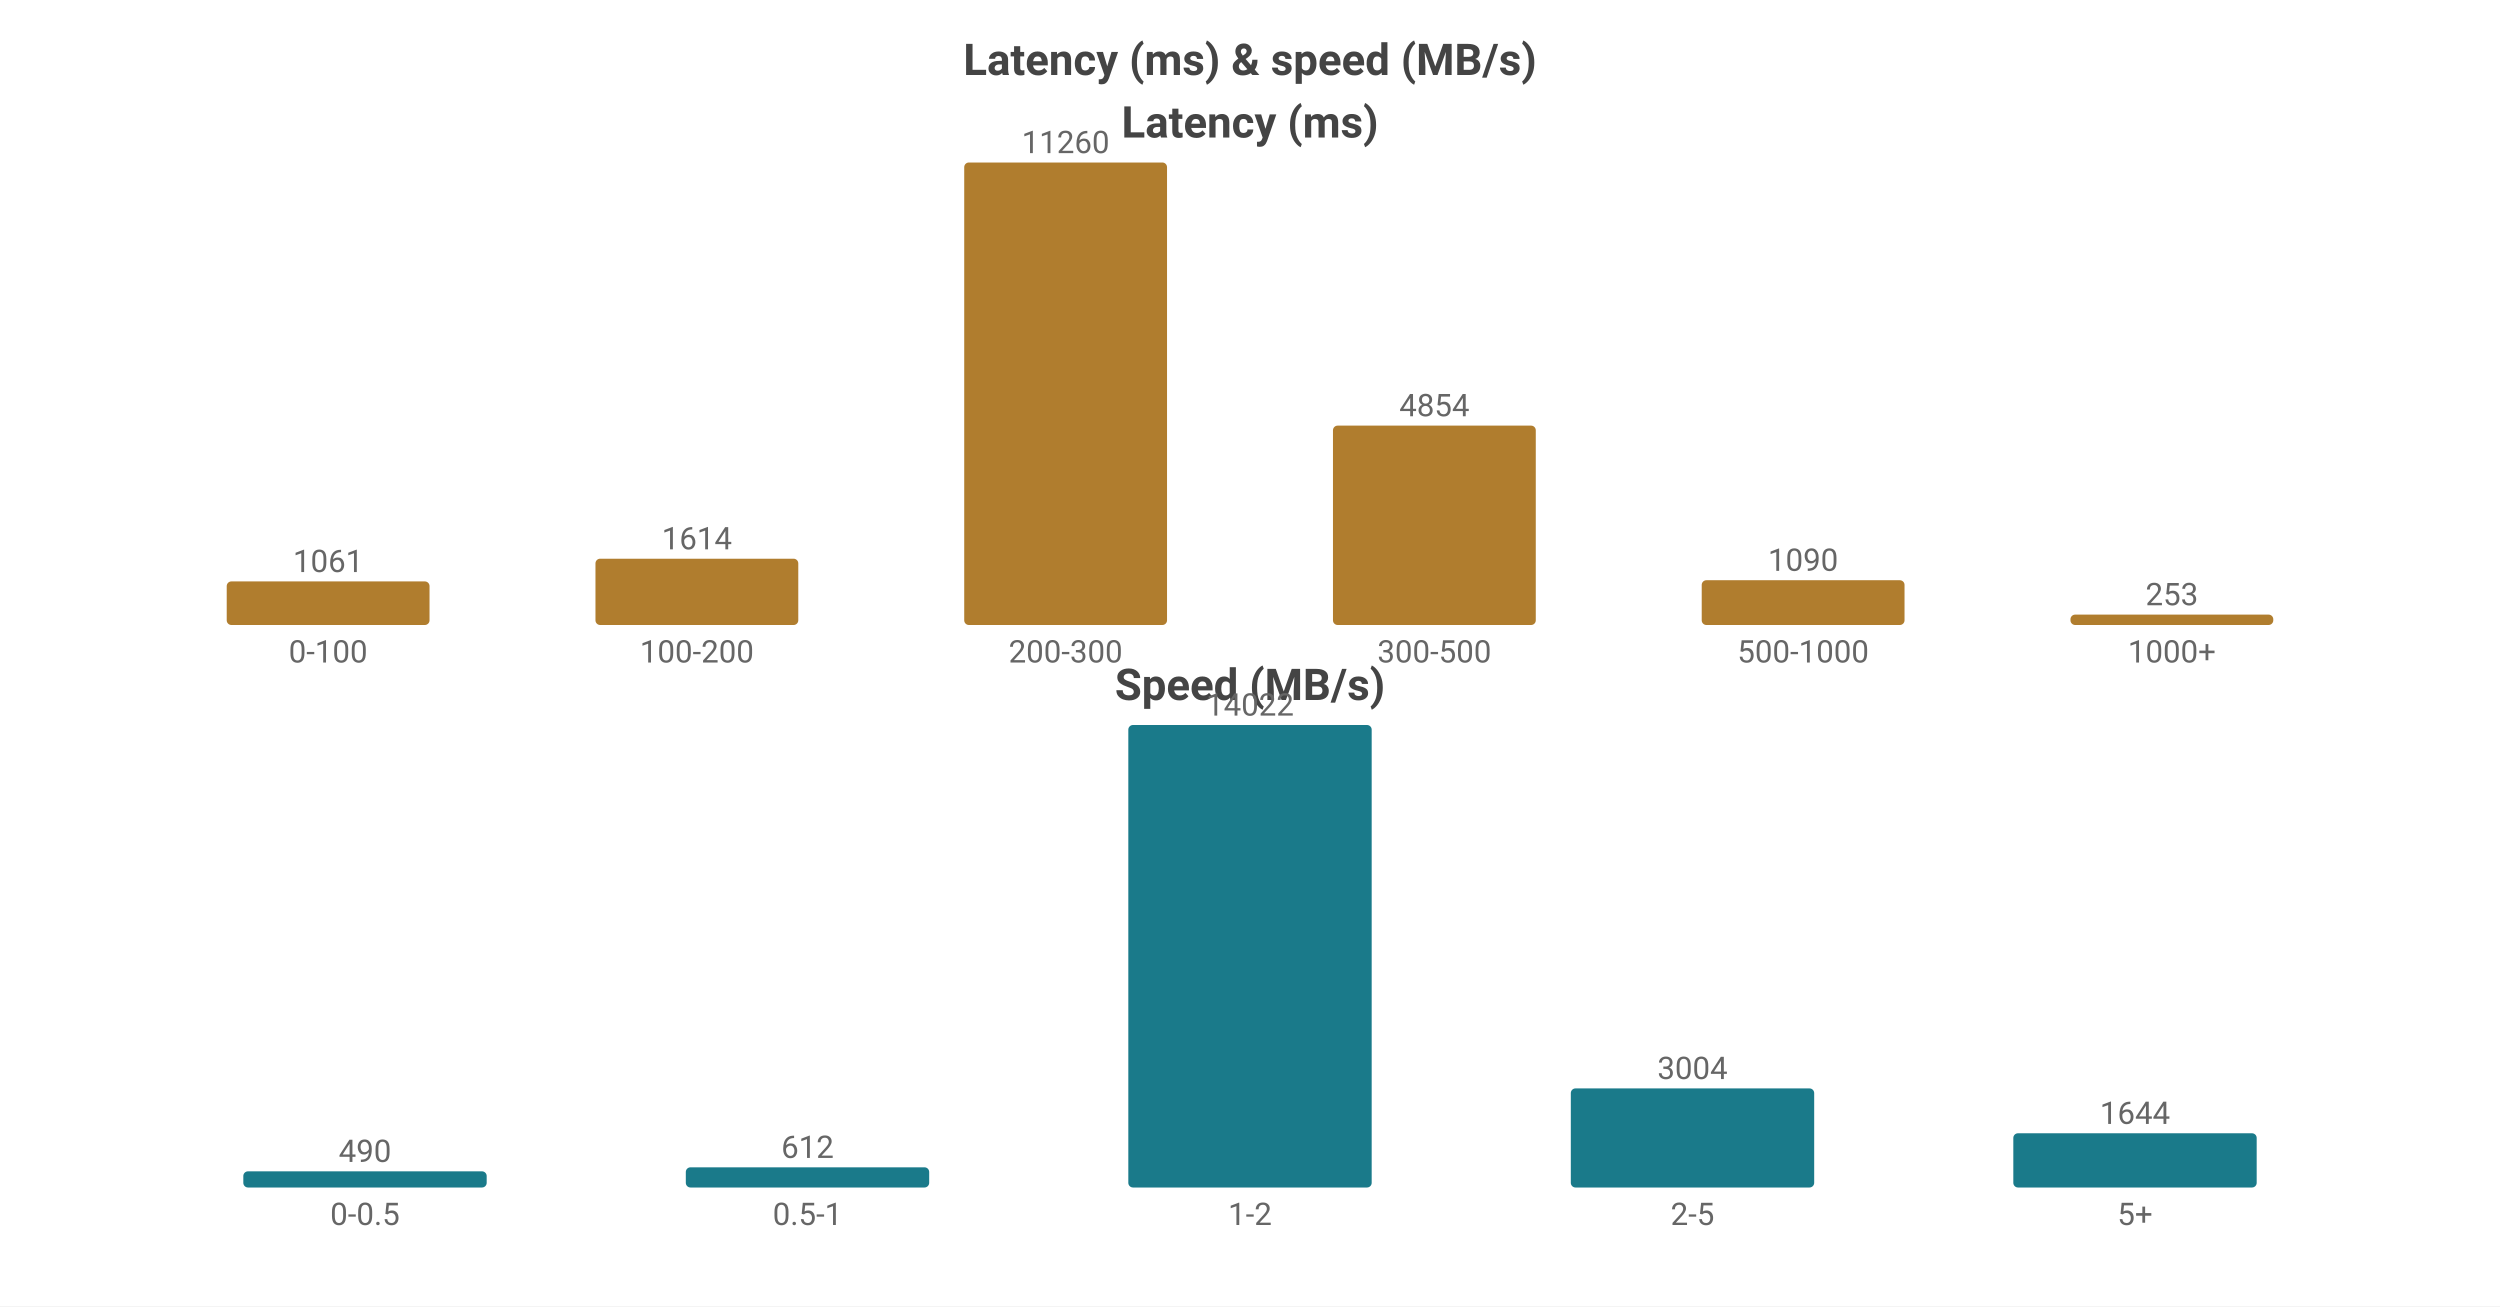
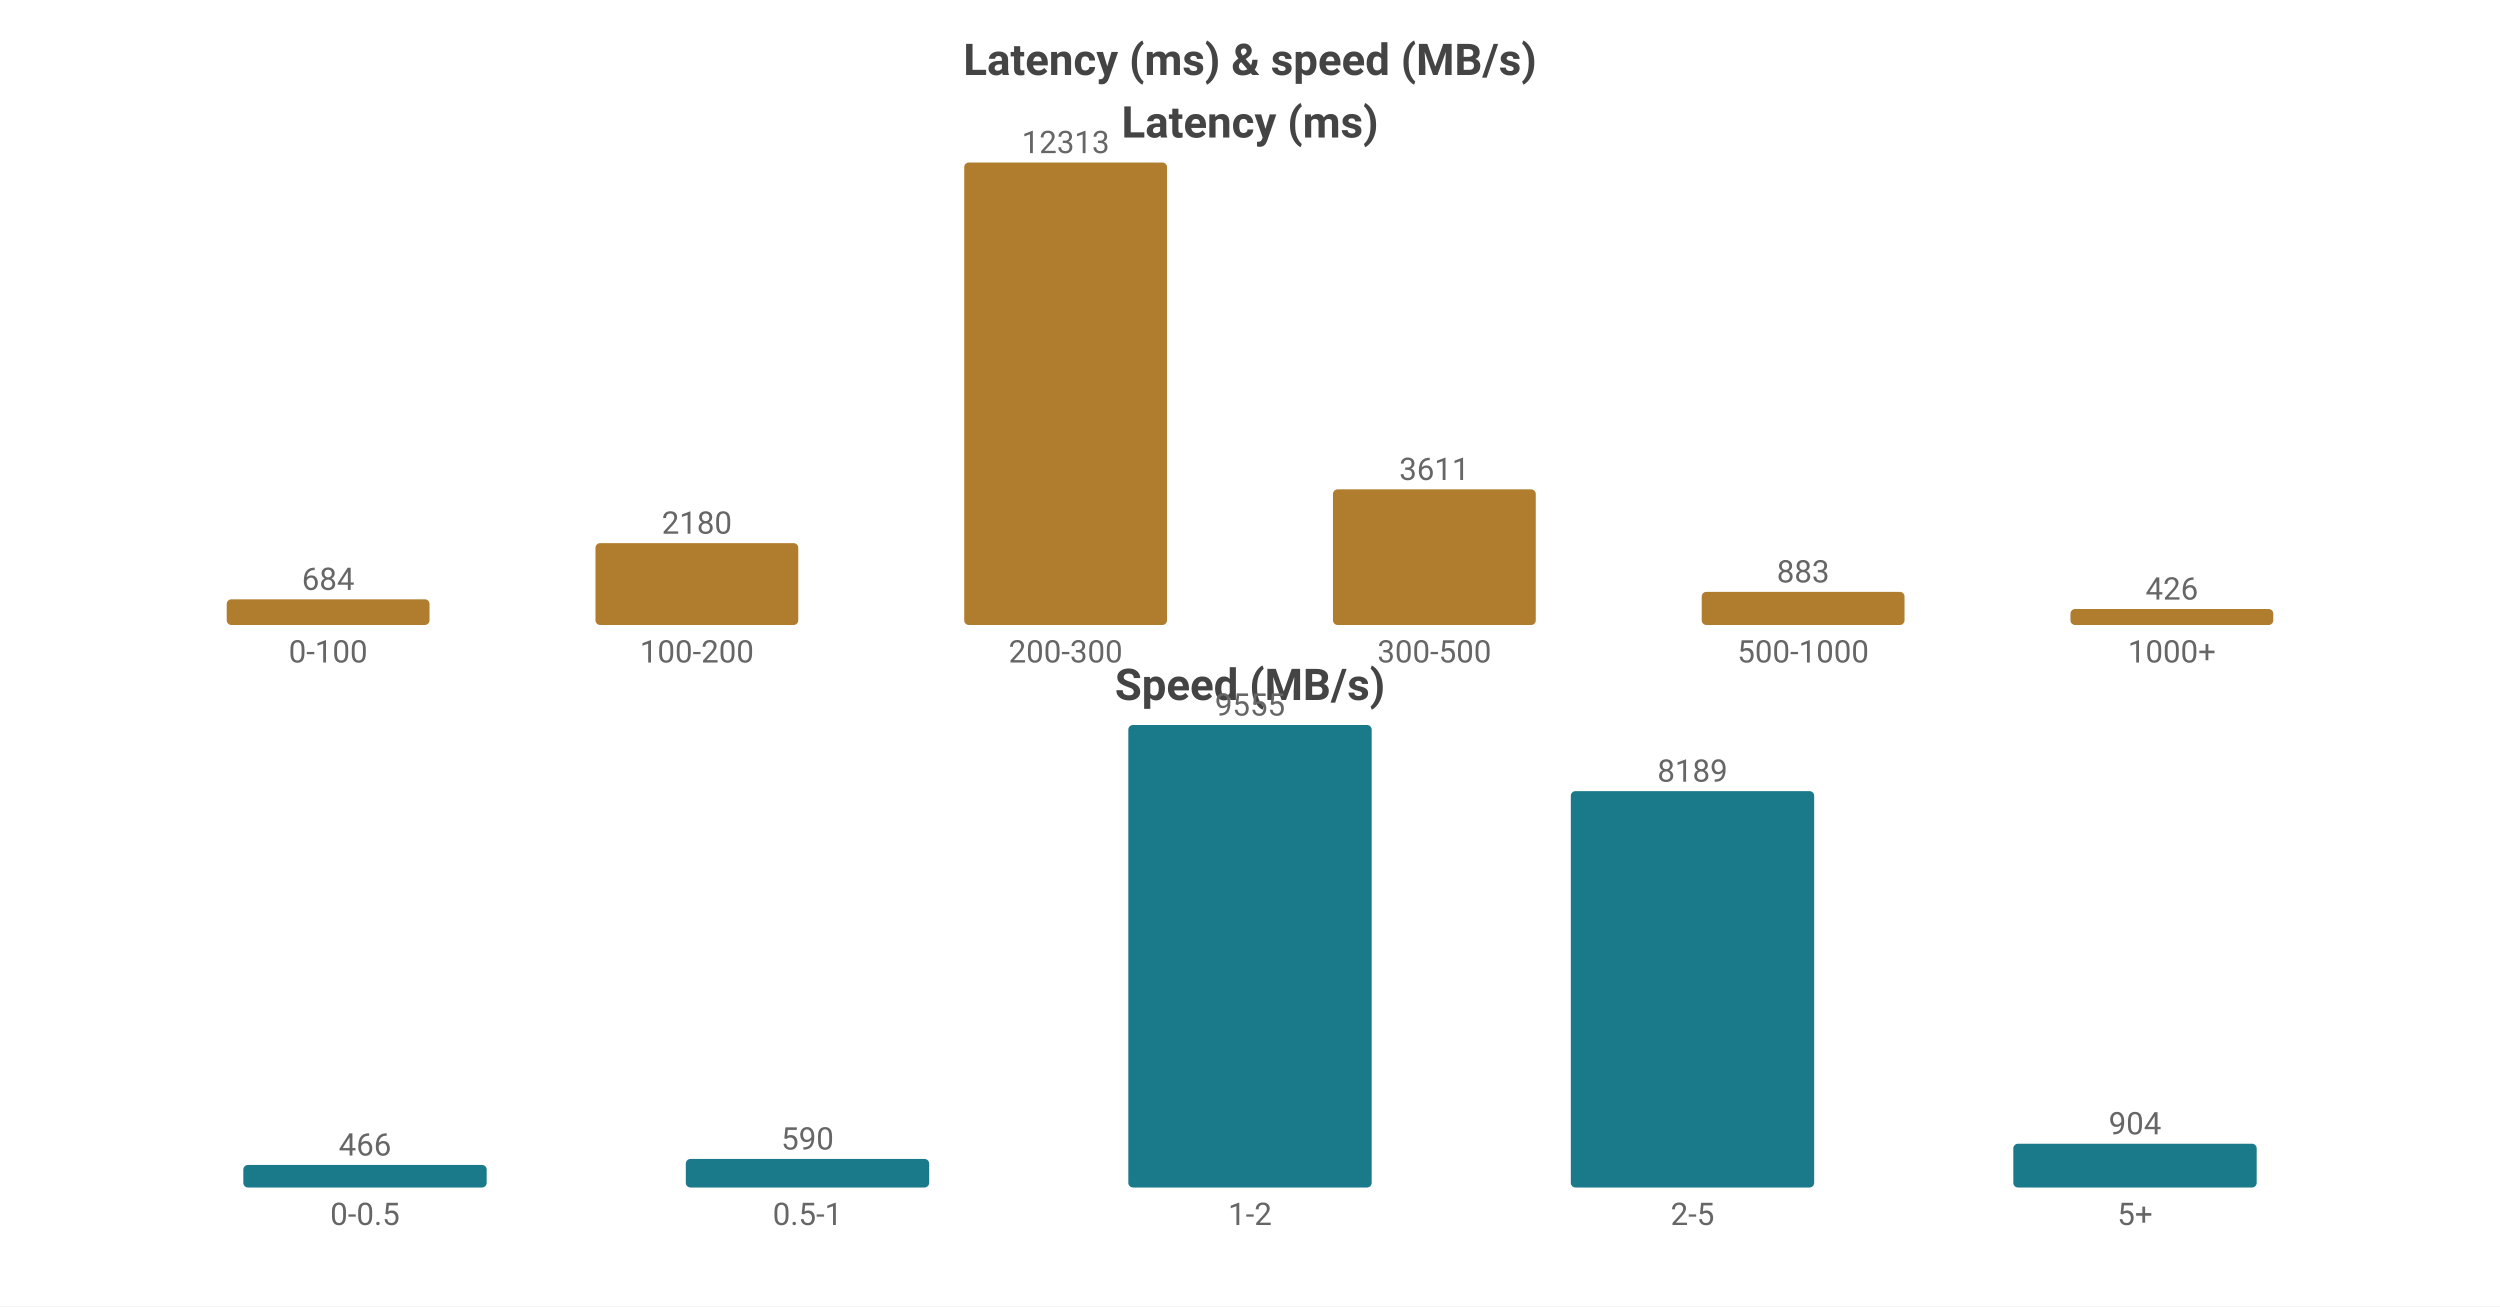
<svg xmlns="http://www.w3.org/2000/svg" width="800" height="418" viewBox="0 0 800 418">
  <rect width="800" height="418" fill="#ffffff" />
  <style>text{font-family:system-ui,-apple-system,'Segoe UI',Roboto,'PingFang SC','Microsoft YaHei','Noto Sans CJK SC',sans-serif}.g{stroke:#e8e8e8;stroke-width:1}.a{stroke:#999;stroke-width:1}.t{font-size:10px;fill:#666}.m{font-size:10px;text-anchor:middle;fill:#666}.e{font-size:10px;text-anchor:end;fill:#666}.l{font-size:11px;fill:#333}.tt{font-size:14px;font-weight:600;text-anchor:middle;fill:#444}.em{font-size:13px;text-anchor:middle;fill:#999}</style>
  <text class="tt" x="400.0" y="24">Latency (ms) &amp; speed (MB/s)</text>
  <text class="tt" x="400.0" y="44">Latency (ms)</text>
-   <rect x="72.55" y="186.054" width="64.9" height="13.946" fill="#b07d2e" rx="1.5" />
-   <text class="m" x="105.0" y="183.054">1061</text>
+   <rect x="72.55" y="191.778" width="64.9" height="8.222" fill="#b07d2e" rx="1.5" />
+   <text class="m" x="105.0" y="188.778">684</text>
  <text class="m" x="105.0" y="212">0-100</text>
-   <rect x="190.55" y="178.786" width="64.9" height="21.214" fill="#b07d2e" rx="1.5" />
-   <text class="m" x="223.0" y="175.786">1614</text>
+   <rect x="190.55" y="173.797" width="64.9" height="26.203" fill="#b07d2e" rx="1.5" />
+   <text class="m" x="223.0" y="170.797">2180</text>
  <text class="m" x="223.0" y="212">100-200</text>
  <rect x="308.55" y="52.0" width="64.9" height="148.0" fill="#b07d2e" rx="1.5" />
-   <text class="m" x="341.0" y="49.0">11260</text>
+   <text class="m" x="341.0" y="49.0">12313</text>
  <text class="m" x="341.0" y="212">200-300</text>
-   <rect x="426.55" y="136.2" width="64.9" height="63.8" fill="#b07d2e" rx="1.5" />
-   <text class="m" x="459.0" y="133.2">4854</text>
+   <rect x="426.55" y="156.596" width="64.9" height="43.404" fill="#b07d2e" rx="1.5" />
+   <text class="m" x="459.0" y="153.596">3611</text>
  <text class="m" x="459.0" y="212">300-500</text>
-   <rect x="544.55" y="185.673" width="64.9" height="14.327" fill="#b07d2e" rx="1.5" />
-   <text class="m" x="577.0" y="182.673">1090</text>
+   <rect x="544.55" y="189.387" width="64.9" height="10.613" fill="#b07d2e" rx="1.5" />
+   <text class="m" x="577.0" y="186.387">883</text>
  <text class="m" x="577.0" y="212">500-1000</text>
-   <rect x="662.55" y="196.675" width="64.9" height="3.325" fill="#b07d2e" rx="1.5" />
-   <text class="m" x="695.0" y="193.675">253</text>
+   <rect x="662.55" y="194.88" width="64.9" height="5.12" fill="#b07d2e" rx="1.5" />
+   <text class="m" x="695.0" y="191.88">426</text>
  <text class="m" x="695.0" y="212">1000+</text>
  <text class="tt" x="400.0" y="224">Speed (MB/s)</text>
-   <rect x="77.86" y="374.828" width="77.88" height="5.172" fill="#1a7a8a" rx="1.5" />
-   <text class="m" x="116.8" y="371.828">490</text>
+   <rect x="77.86" y="372.782" width="77.88" height="7.218" fill="#1a7a8a" rx="1.5" />
+   <text class="m" x="116.8" y="369.782">466</text>
  <text class="m" x="116.8" y="392">0-0.5</text>
-   <rect x="219.46" y="373.54" width="77.88" height="6.46" fill="#1a7a8a" rx="1.5" />
-   <text class="m" x="258.4" y="370.54">612</text>
+   <rect x="219.46" y="370.861" width="77.88" height="9.139" fill="#1a7a8a" rx="1.5" />
+   <text class="m" x="258.4" y="367.861">590</text>
  <text class="m" x="258.4" y="392">0.5-1</text>
  <rect x="361.06" y="232.0" width="77.88" height="148.0" fill="#1a7a8a" rx="1.5" />
-   <text class="m" x="400.0" y="229.0">14022</text>
+   <text class="m" x="400.0" y="229.0">9555</text>
  <text class="m" x="400.0" y="392">1-2</text>
-   <rect x="502.66" y="348.293" width="77.88" height="31.707" fill="#1a7a8a" rx="1.5" />
-   <text class="m" x="541.6" y="345.293">3004</text>
+   <rect x="502.66" y="253.158" width="77.88" height="126.842" fill="#1a7a8a" rx="1.5" />
+   <text class="m" x="541.6" y="250.158">8189</text>
  <text class="m" x="541.6" y="392">2-5</text>
-   <rect x="644.26" y="362.648" width="77.88" height="17.352" fill="#1a7a8a" rx="1.5" />
-   <text class="m" x="683.2" y="359.648">1644</text>
+   <rect x="644.26" y="365.998" width="77.88" height="14.002" fill="#1a7a8a" rx="1.5" />
+   <text class="m" x="683.2" y="362.998">904</text>
  <text class="m" x="683.2" y="392">5+</text>
</svg>
